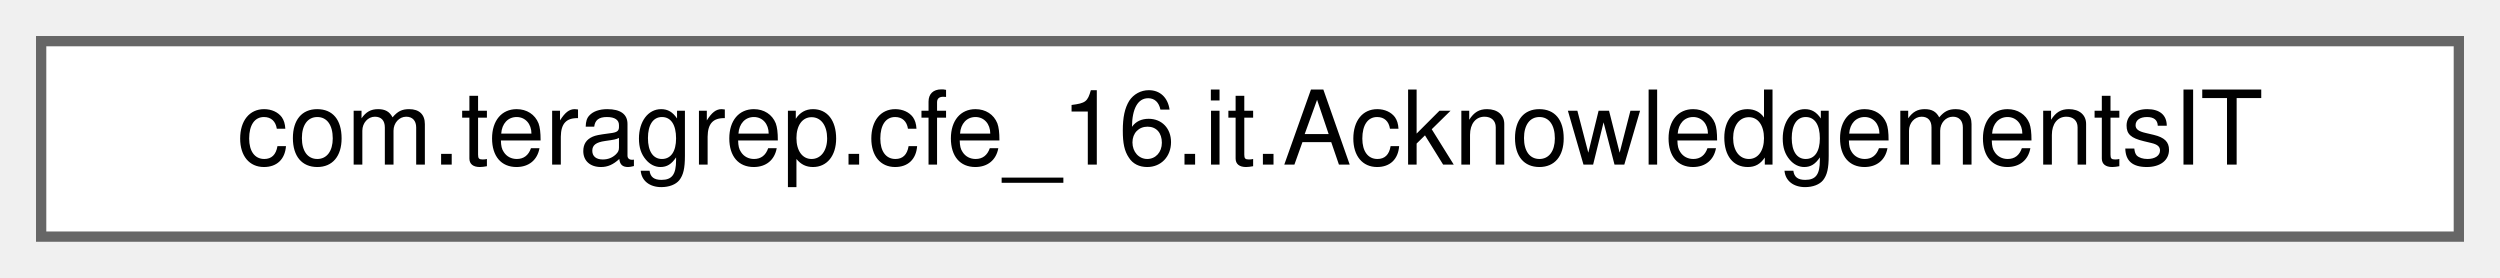
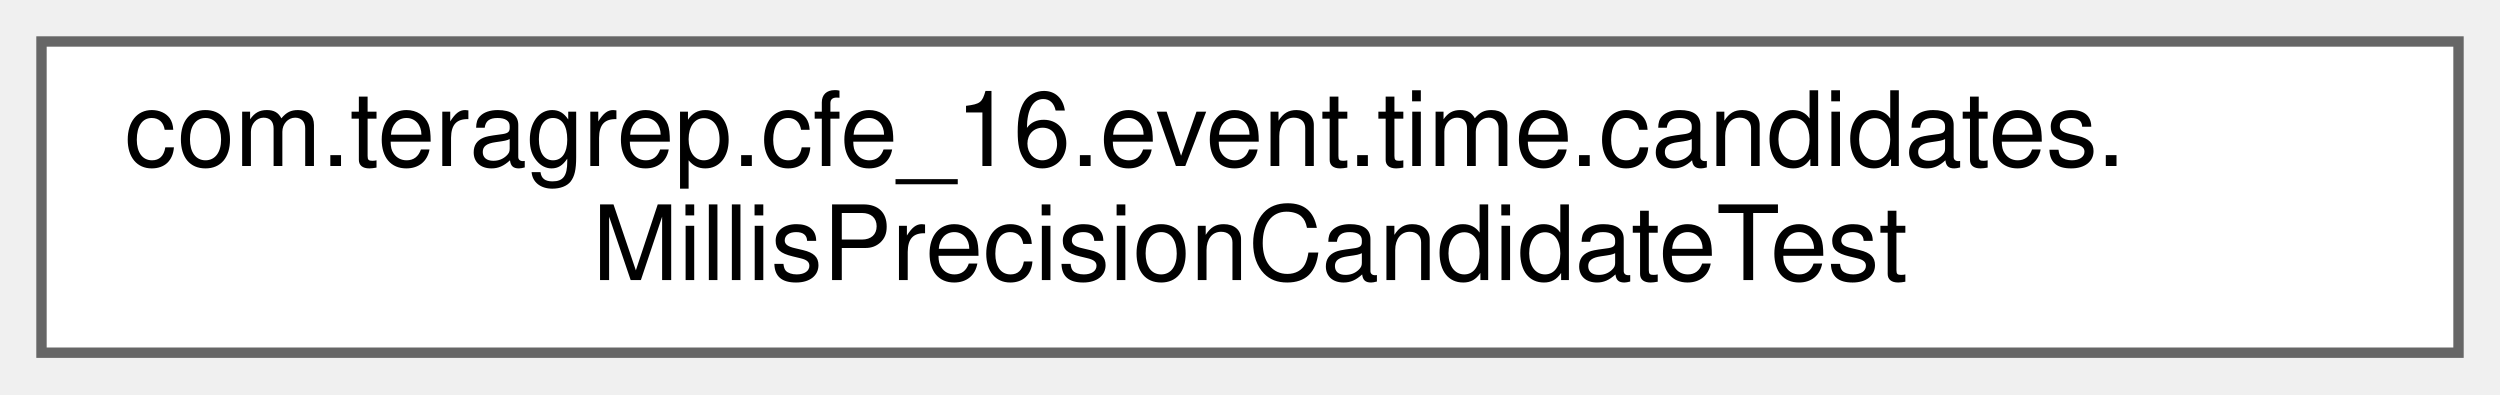
- <svg xmlns="http://www.w3.org/2000/svg" xmlns:xlink="http://www.w3.org/1999/xlink" width="243pt" height="27pt" viewBox="0.00 0.00 243.00 27.00">
-   <g id="graph0" class="graph" transform="scale(1 1) rotate(0) translate(4 23)">
+ <svg xmlns="http://www.w3.org/2000/svg" xmlns:xlink="http://www.w3.org/1999/xlink" width="241pt" height="38pt" viewBox="0.00 0.00 241.00 38.00">
+   <g id="graph0" class="graph" transform="scale(1 1) rotate(0) translate(4 34)">
    <g id="Node000000" class="node">
      <g id="a_Node000000">
-         <a xlink:href="classcom_1_1teragrep_1_1cfe__16_1_1it_1_1AcknowledgementsIT.html" target="_top" xlink:title=" ">
-           <polygon fill="white" stroke="#666666" points="235,-19 0,-19 0,0 235,0 235,-19" />
-           <text text-anchor="middle" x="117.5" y="-7" font-family="Helvetica,sans-Serif" font-size="10.00">com.teragrep.cfe_16.it.AcknowledgementsIT</text>
+         <a xlink:href="classcom_1_1teragrep_1_1cfe__16_1_1event_1_1time_1_1candidates_1_1MillisPrecisionCandidateTest.html" target="_top" xlink:title=" ">
+           <polygon fill="white" stroke="#666666" points="233,-30 0,-30 0,0 233,0 233,-30" />
+           <text text-anchor="start" x="8" y="-18" font-family="Helvetica,sans-Serif" font-size="10.00">com.teragrep.cfe_16.event.time.candidates.</text>
+           <text text-anchor="middle" x="116.5" y="-7" font-family="Helvetica,sans-Serif" font-size="10.00">MillisPrecisionCandidateTest</text>
        </a>
      </g>
    </g>
  </g>
</svg>
